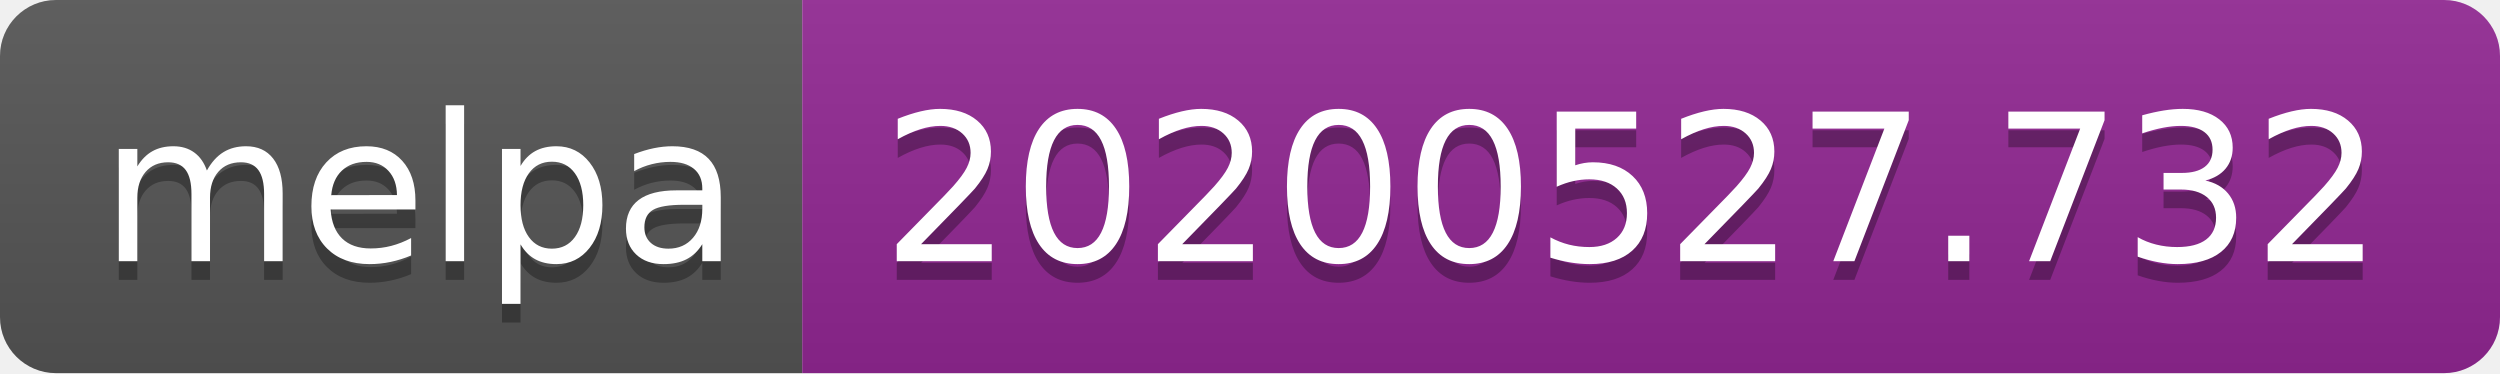
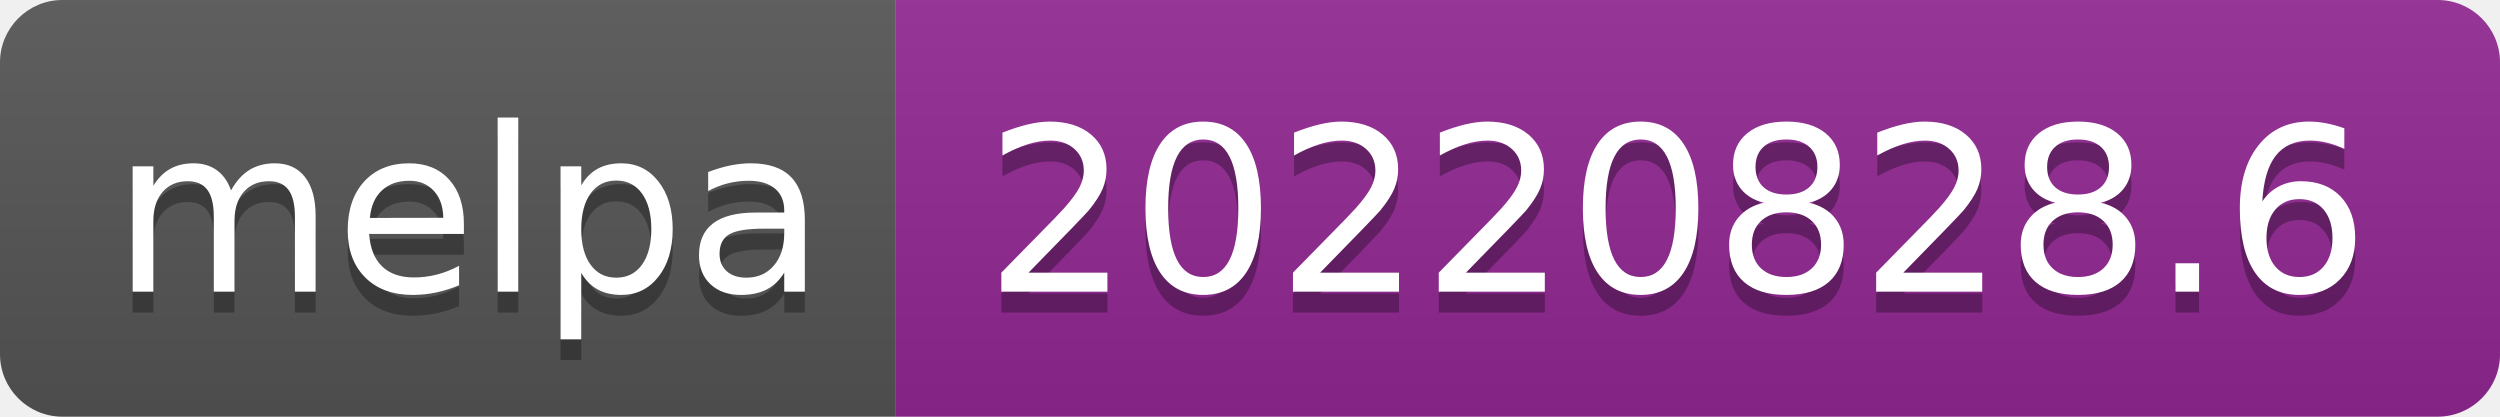
- <svg xmlns="http://www.w3.org/2000/svg" width="134" height="20" role="img" aria-label="melpa: 20200527.732">
+ <svg xmlns="http://www.w3.org/2000/svg" width="120" height="20" role="img" aria-label="melpa: 20220828.6">
  <linearGradient id="s" x2="0" y2="100%">
    <stop offset="0" stop-color="#bbb" stop-opacity=".1" />
    <stop offset="1" stop-opacity=".1" />
  </linearGradient>
  <clipPath id="r">
-     <rect width="134" height="20" rx="3" fill="#fff" />
+     <rect width="120" height="20" rx="3" fill="#fff" />
  </clipPath>
  <g clip-path="url(#r)">
    <rect width="43" height="20" fill="#555" />
-     <rect x="43" width="91" height="20" fill="#922793" />
-     <rect width="134" height="20" fill="url(#s)" />
+     <rect x="43" width="77" height="20" fill="#922793" />
+     <rect width="120" height="20" fill="url(#s)" />
  </g>
  <g fill="#fff" text-anchor="middle" font-family="Verdana,Geneva,DejaVu Sans,sans-serif" text-rendering="geometricPrecision" font-size="110">
    <text aria-hidden="true" x="225" y="150" fill="#010101" fill-opacity=".3" transform="scale(.1)" textLength="330">melpa</text>
    <text x="225" y="140" transform="scale(.1)" fill="#fff" textLength="330">melpa</text>
-     <text aria-hidden="true" x="875" y="150" fill="#010101" fill-opacity=".3" transform="scale(.1)" textLength="810">20200527.732</text>
-     <text x="875" y="140" transform="scale(.1)" fill="#fff" textLength="810">20200527.732</text>
+     <text aria-hidden="true" x="805" y="150" fill="#010101" fill-opacity=".3" transform="scale(.1)" textLength="670">20220828.6</text>
+     <text x="805" y="140" transform="scale(.1)" fill="#fff" textLength="670">20220828.6</text>
  </g>
</svg>
